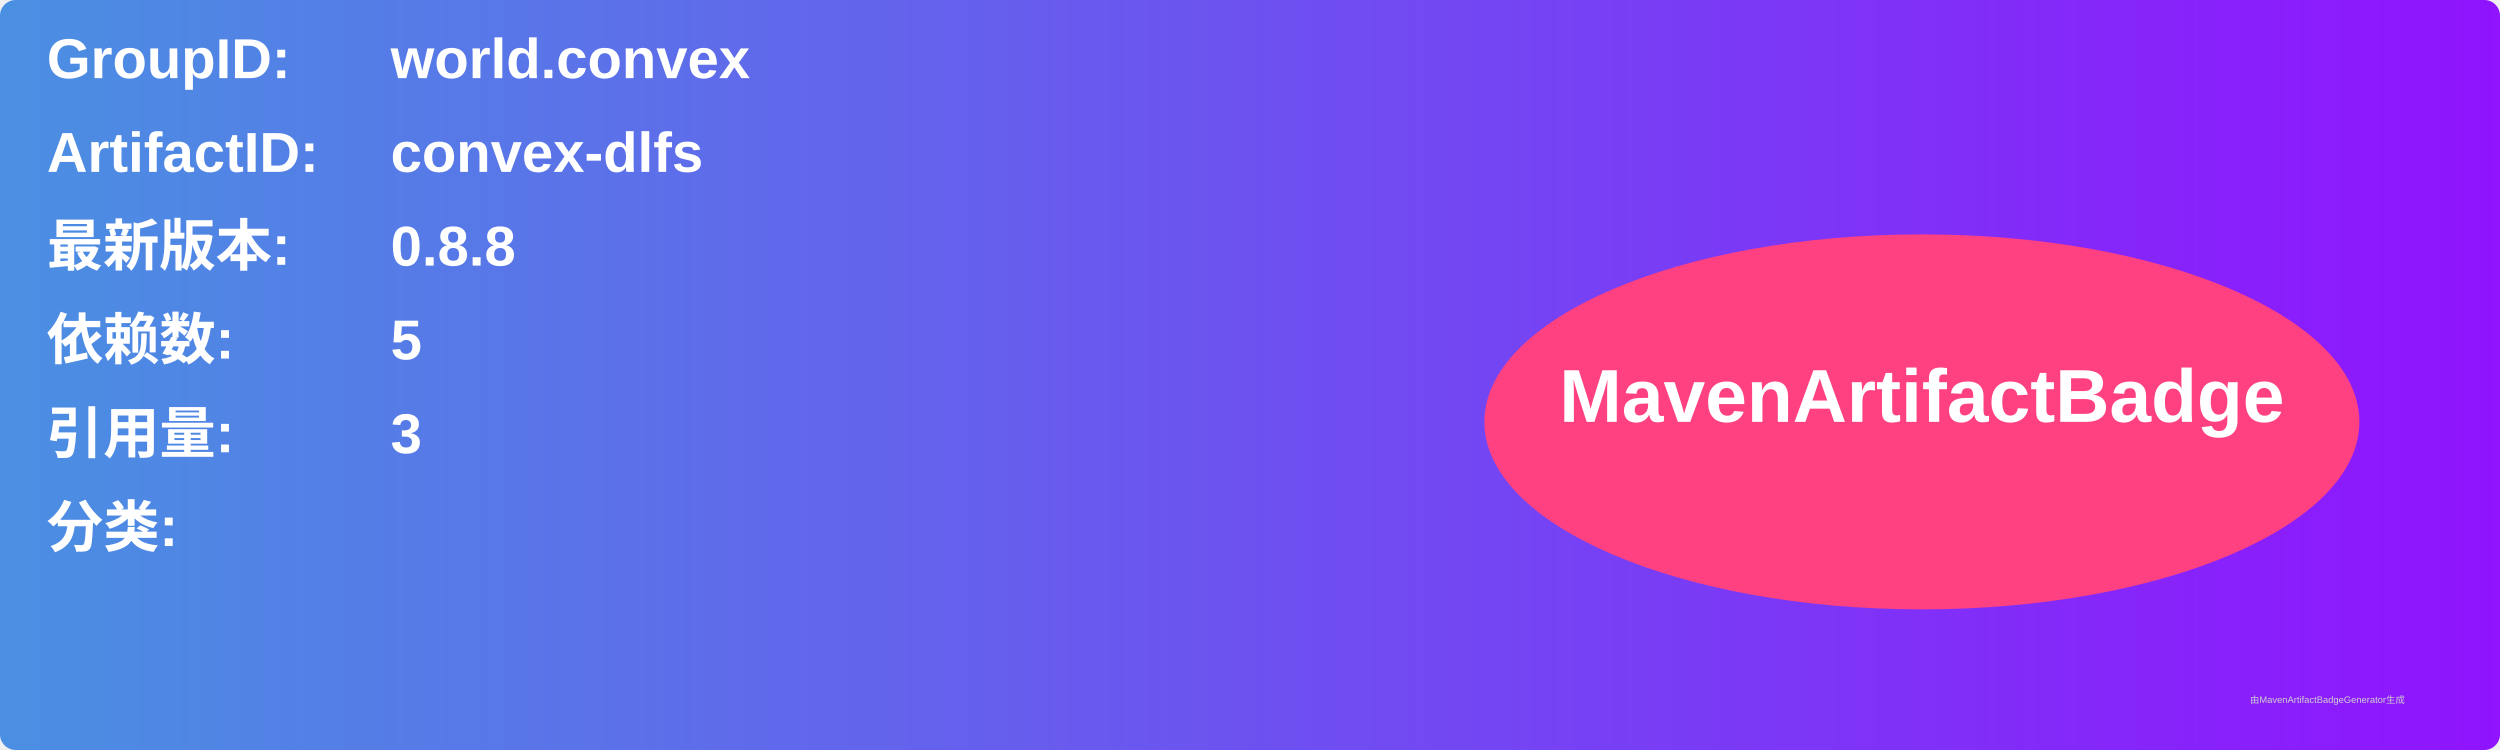
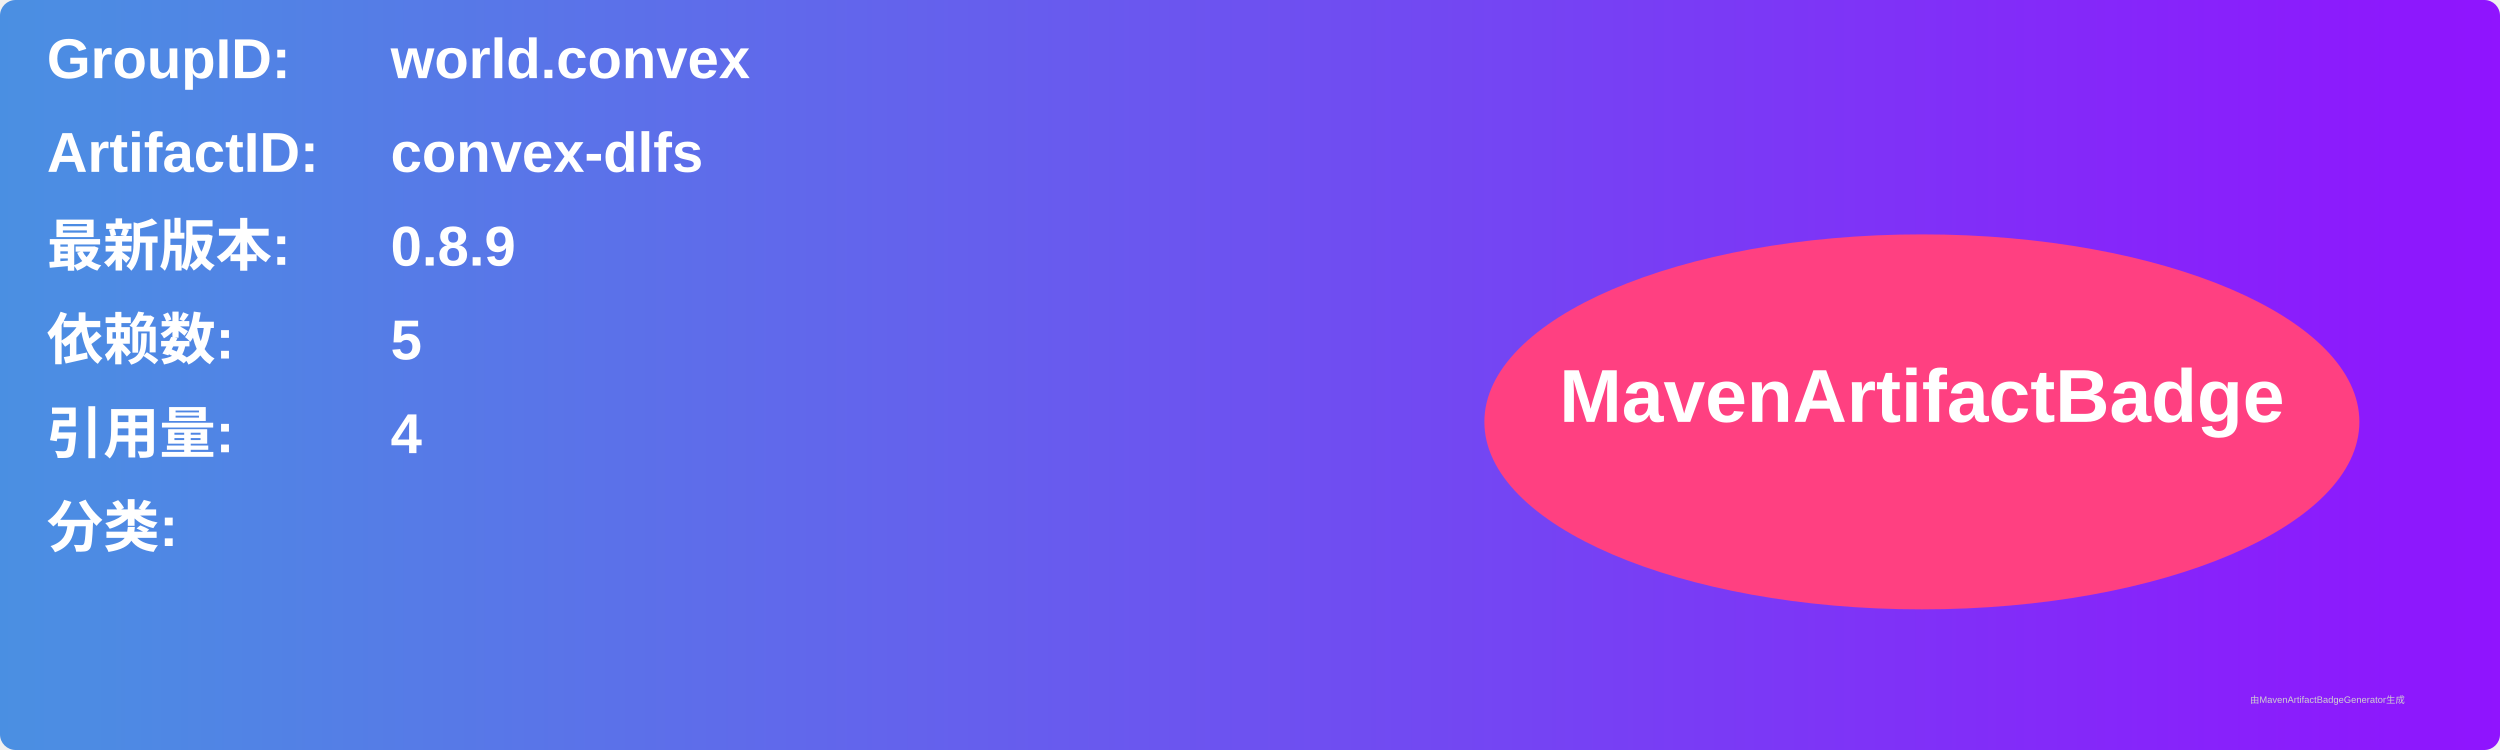
<svg xmlns="http://www.w3.org/2000/svg" width="800" height="240" viewBox="0 0 800 240">
  <linearGradient id="grad" x1="0%" y1="0%" x2="100%" y2="0%">
    <stop offset="0%" stop-color="#4a90e2" />
    <stop offset="100%" stop-color="#9013fe" />
  </linearGradient>
  <rect width="100%" height="100%" rx="5" ry="5" fill="url(#grad)" />
  <g transform="translate(15, 15)">
    <text x="0" y="10" font-family="Arial" font-size="18" fill="white" font-weight="bold" width="260">GroupID:</text>
    <text x="110" y="10" font-family="Arial" font-size="18" fill="white" font-weight="bold" width="460">world.convex</text>
    <text x="0" y="40" font-family="Arial" font-size="18" fill="white" font-weight="bold" width="260">ArtifactID:</text>
    <text x="110" y="40" font-family="Arial" font-size="18" fill="white" font-weight="bold" width="460">convex-dlfs</text>
    <text x="0" y="70" font-family="Arial" font-size="18" fill="white" font-weight="bold">最新版本:</text>
    <text x="110" y="70" font-family="Arial" font-size="18" fill="white" font-weight="bold">
-       <tspan font-weight="bold">0.8.8</tspan>
+       <tspan font-weight="bold">0.8.9</tspan>
    </text>
    <text x="0" y="100" font-family="Arial" font-size="18" fill="white" font-weight="bold">依赖数: </text>
    <text x="110" y="100" font-family="Arial" font-size="18" fill="white">
      <tspan font-weight="bold">5</tspan>
    </text>
    <text x="0" y="130" font-family="Arial" font-size="18" fill="white" font-weight="bold">引用量: </text>
    <text x="110" y="130" font-family="Arial" font-size="18" fill="white">
-       <tspan font-weight="bold">3</tspan>
+       <tspan font-weight="bold">4</tspan>
    </text>
    <text x="0" y="160" font-family="Arial" font-size="18" fill="white" font-weight="bold">分类:</text>
    <text x="10" y="190" font-family="Arial" font-size="10" fill="white">
      <tspan font-weight="bold" />
    </text>
    <ellipse cx="600" cy="120" rx="140" ry="60" fill="#ff4081" />
    <text x="600" y="120" text-anchor="middle" font-family="Arial" font-size="24" fill="white" font-weight="bold">MavenArtifactBadge</text>
  </g>
  <text x="720" y="225" font-family="Arial" font-size="3" fill="#d0d0d0">由MavenArtifactBadgeGenerator生成</text>
</svg>
